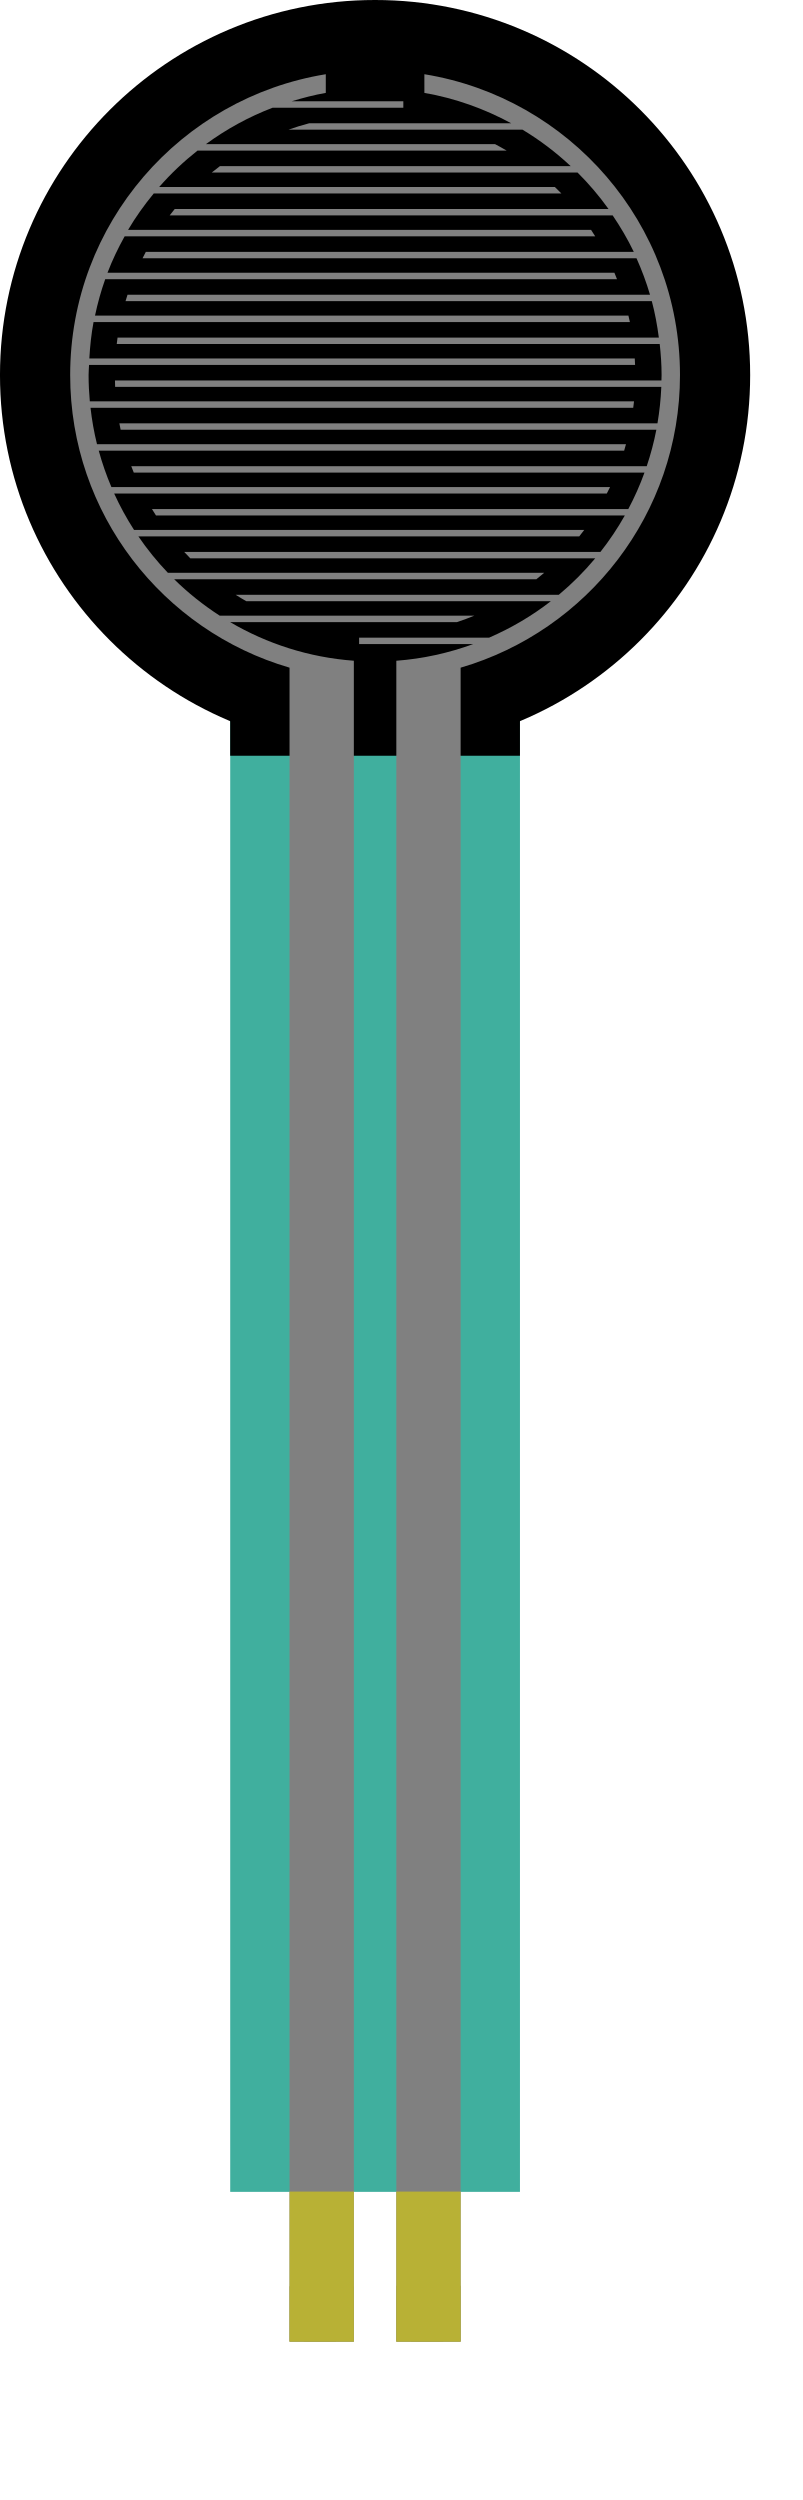
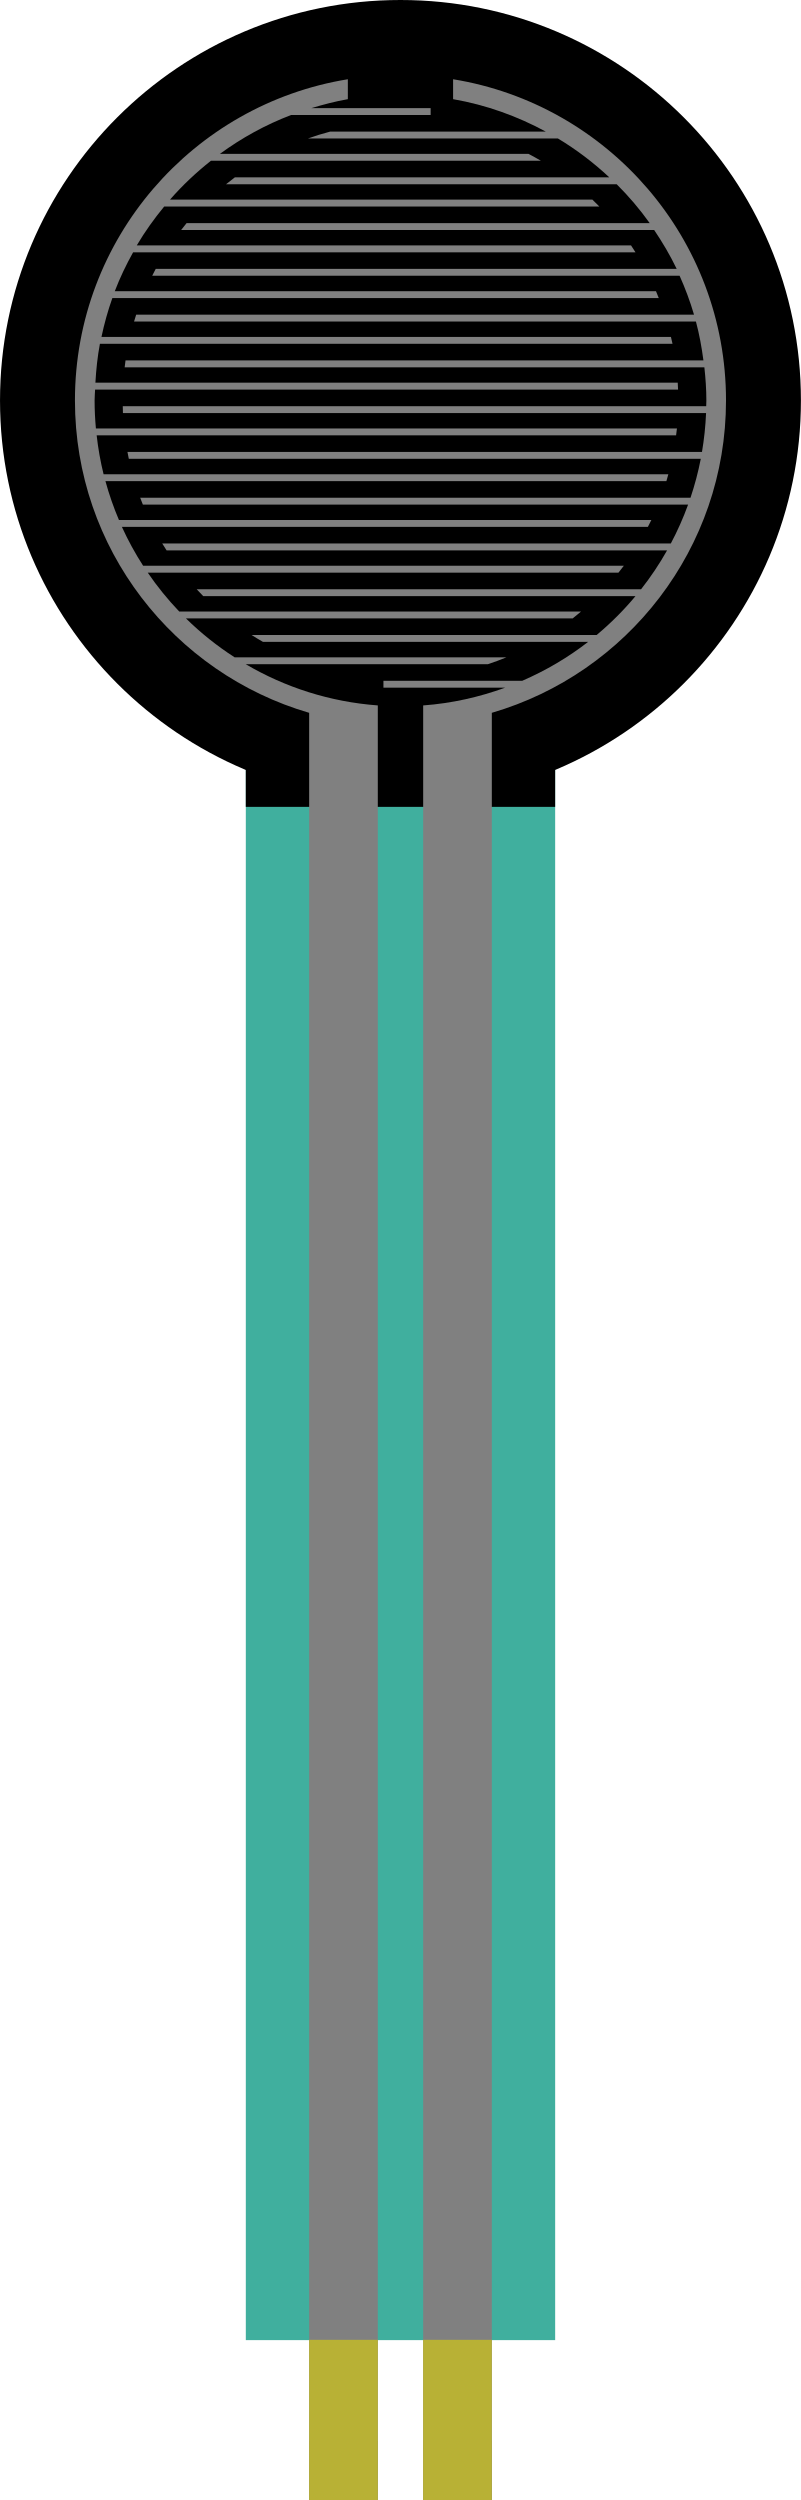
- <svg xmlns="http://www.w3.org/2000/svg" version="1.2" baseProfile="tiny" x="0px" y="0px" width=".78in" height="2.43in" xml:space="preserve" id="svg2">
-   <defs id="defs26" />
-   <rect id="connector0pin" x="27.018" y="213.339" width="6" height="5.162" style="fill:#b8b135" />
-   <rect id="connector1pin" x="36.981" y="213.284" width="6" height="5.217" style="fill:#b8b135" />
-   <rect id="connector1terminal" x="38.349" y="215.352" fill="#B8B135" width="3" height="3.142" />
-   <rect id="connector0terminal" x="28.349" y="215.352" fill="#B8B135" width="3" height="3.142" />
-   <g id="breadboard" style="display:inline">
+ <svg xmlns="http://www.w3.org/2000/svg" version="1.1" id="svg2" x="0px" y="0px" width="0.70in" height="2.185in" viewBox="0 0 70 218.5" enable-background="new 0 0 70 218.5" xml:space="preserve">
+   <rect id="connector0pin" x="27.02" y="213.338" fill="#B8B135" width="6" height="5.162" />
+   <rect id="connector1pin" x="36.981" y="213.286" fill="#B8B135" width="6" height="5.217" />
+   <rect id="connector1terminal" x="38.353" y="215.352" fill="#B8B135" width="3" height="3.143" />
+   <rect id="connector0terminal" x="28.351" y="215.352" fill="#B8B135" width="3" height="3.143" />
+   <g id="breadboard">
    <g id="g9">
-       <rect x="21.482" y="57" enable-background="new    " width="27.036" height="147.527" id="rect11" style="opacity:0.75;fill:#00947e" />
-       <circle cx="34.999" cy="35" r="35" id="circle13" />
-       <rect x="21.481" y="60.102" width="27.035" height="10.418" id="rect15" />
-       <path d="M 6.548,35 C 6.548,47.941 15.192,58.85 27.018,62.301 L 27.018,218.501 L 33.018,218.501 L 33.018,63.375 L 33.018,61.963 L 33.018,61.654 C 28.826,61.345 24.906,60.068 21.472,58.05 L 42.642,58.05 C 43.193,57.866 43.734,57.669 44.265,57.448 L 20.5,57.448 C 18.97,56.46 17.544,55.321 16.251,54.05 L 50.051,54.05 C 50.299,53.855 50.542,53.654 50.781,53.448 L 15.664,53.448 C 14.656,52.393 13.736,51.257 12.911,50.05 L 54.051,50.05 C 54.208,49.851 54.365,49.654 54.518,49.448 L 12.508,49.448 C 11.811,48.366 11.19,47.231 10.652,46.05 L 56.623,46.05 C 56.727,45.851 56.829,45.652 56.926,45.448 L 10.394,45.448 C 9.926,44.35 9.532,43.216 9.213,42.05 L 58.241,42.05 C 58.301,41.851 58.355,41.65 58.411,41.448 L 9.051,41.448 C 8.776,40.341 8.576,39.206 8.446,38.05 L 59.088,38.05 C 59.111,37.849 59.143,37.65 59.162,37.448 L 8.38,37.448 C 8.307,36.643 8.266,35.826 8.266,35 C 8.266,34.68 8.297,34.367 8.309,34.051 L 59.26,34.051 C 59.252,33.85 59.242,33.649 59.231,33.448 L 8.336,33.448 C 8.402,32.296 8.521,31.157 8.729,30.051 L 58.777,30.051 C 58.736,29.848 58.685,29.651 58.638,29.448 L 8.866,29.448 C 9.112,28.286 9.427,27.151 9.818,26.051 L 57.573,26.051 C 57.494,25.85 57.416,25.649 57.331,25.448 L 10.031,25.448 C 10.482,24.27 11.025,23.139 11.632,22.051 L 55.539,22.051 C 55.412,21.85 55.286,21.647 55.152,21.448 L 11.952,21.448 C 12.659,20.249 13.469,19.12 14.348,18.051 L 52.381,18.051 C 52.184,17.846 51.979,17.647 51.774,17.448 L 14.854,17.448 C 15.938,16.206 17.139,15.073 18.433,14.051 L 47.276,14.051 C 46.921,13.842 46.557,13.641 46.19,13.448 L 19.218,13.448 C 21.118,12.055 23.205,10.905 25.441,10.051 L 37.635,10.051 L 37.635,9.449 L 27.22,9.449 C 28.258,9.136 29.313,8.857 30.4,8.668 L 30.4,6.926 C 16.874,9.125 6.548,20.854 6.548,35 z" id="path17" style="fill:#808080" />
-       <path d="M 39.6,8.668 C 42.488,9.17 45.205,10.152 47.695,11.5 L 28.861,11.5 C 28.199,11.672 27.549,11.875 26.912,12.102 L 48.759,12.102 C 50.377,13.075 51.878,14.217 53.249,15.5 L 20.525,15.5 C 20.264,15.695 20.008,15.896 19.755,16.102 L 53.895,16.102 C 54.948,17.153 55.915,18.288 56.78,19.5 L 16.306,19.5 C 16.143,19.697 15.987,19.898 15.83,20.102 L 57.172,20.102 C 57.901,21.184 58.57,22.313 59.139,23.5 L 13.608,23.5 C 13.502,23.697 13.401,23.9 13.3,24.102 L 59.395,24.102 C 59.885,25.2 60.311,26.331 60.653,27.5 L 11.9,27.5 C 11.836,27.699 11.775,27.9 11.714,28.102 L 60.822,28.102 C 61.117,29.207 61.326,30.344 61.478,31.5 L 10.969,31.5 C 10.941,31.699 10.917,31.9 10.893,32.102 L 61.56,32.102 C 61.664,33.055 61.734,34.02 61.734,35 C 61.734,35.168 61.724,35.334 61.72,35.5 L 10.728,35.5 C 10.732,35.701 10.735,35.902 10.743,36.102 L 61.708,36.102 C 61.661,37.256 61.538,38.389 61.35,39.5 L 11.138,39.5 C 11.176,39.701 11.213,39.902 11.256,40.102 L 61.246,40.102 C 61.021,41.264 60.717,42.397 60.348,43.5 L 12.248,43.5 C 12.323,43.703 12.404,43.902 12.484,44.102 L 60.137,44.102 C 59.712,45.276 59.207,46.411 58.628,47.5 L 14.178,47.5 C 14.3,47.703 14.429,47.902 14.557,48.102 L 58.302,48.102 C 57.63,49.295 56.869,50.43 56.028,51.5 L 17.188,51.5 C 17.376,51.703 17.565,51.904 17.76,52.102 L 55.539,52.102 C 54.512,53.334 53.374,54.471 52.143,55.5 L 21.988,55.5 C 22.314,55.709 22.646,55.908 22.984,56.102 L 51.397,56.102 C 49.643,57.465 47.707,58.602 45.643,59.5 L 33.51,59.5 L 33.51,60.102 L 44.149,60.102 C 41.884,60.928 39.485,61.471 36.982,61.655 L 36.982,61.964 L 36.982,63.376 L 36.982,218.502 L 42.982,218.502 L 42.982,62.302 C 54.807,58.85 63.451,47.941 63.451,35 C 63.451,20.854 53.125,9.125 39.599,6.926 L 39.6,8.668 L 39.6,8.668 z" id="path19" style="fill:#808080" />
-       <rect x="27.018" y="204.501" width="6" height="14" id="rect21" style="fill:#b8b135" />
-       <rect x="36.981" y="204.501" width="6" height="14" id="rect23" style="fill:#b8b135" />
+       <rect id="rect11" x="21.484" y="57" opacity="0.75" fill="#00947E" enable-background="new    " width="27.037" height="147.527" />
+       <circle id="circle13" cx="35.001" cy="35" r="35" />
+       <rect id="rect15" x="21.483" y="60.102" width="27.036" height="10.418" />
+       <path id="path17" fill="#808080" d="M6.55,35c0,12.941,8.644,23.85,20.47,27.301v156.202h6V63.375v-1.412v-0.309    c-4.191-0.309-8.112-1.586-11.545-3.604h21.17c0.551-0.184,1.092-0.381,1.623-0.602H20.502c-1.53-0.988-2.956-2.127-4.249-3.398    h33.8c0.248-0.195,0.491-0.396,0.73-0.602H15.666c-1.008-1.055-1.928-2.191-2.753-3.398h41.14    c0.157-0.199,0.314-0.396,0.468-0.602H12.51c-0.697-1.082-1.318-2.217-1.856-3.398h45.971c0.104-0.199,0.206-0.398,0.303-0.602    H10.396c-0.468-1.098-0.862-2.232-1.181-3.398h49.028c0.06-0.199,0.113-0.4,0.17-0.602H9.053    c-0.275-1.107-0.475-2.242-0.605-3.398H59.09c0.022-0.201,0.056-0.4,0.074-0.602H8.382C8.309,36.643,8.268,35.826,8.268,35    c0-0.32,0.031-0.633,0.043-0.949h50.952c-0.009-0.201-0.019-0.402-0.029-0.603H8.338c0.066-1.152,0.185-2.291,0.393-3.397h50.047    c-0.041-0.203-0.092-0.4-0.139-0.603H8.868c0.246-1.162,0.561-2.297,0.952-3.397h47.755c-0.079-0.201-0.157-0.402-0.242-0.603    h-47.3c0.451-1.178,0.994-2.309,1.601-3.397h43.907c-0.127-0.201-0.253-0.404-0.388-0.603H11.954    c0.707-1.199,1.517-2.328,2.396-3.397h38.033c-0.196-0.205-0.401-0.404-0.606-0.603h-36.92c1.084-1.242,2.285-2.375,3.579-3.397    h28.841c-0.354-0.209-0.719-0.41-1.086-0.603H19.22c1.9-1.393,3.987-2.543,6.223-3.397h12.195V9.449H27.222    c1.038-0.313,2.092-0.592,3.18-0.781V6.926C16.876,9.125,6.55,20.854,6.55,35z" />
+       <path id="path19" fill="#808080" d="M39.603,8.668c2.889,0.502,5.604,1.484,8.096,2.832H28.863    c-0.662,0.172-1.312,0.375-1.949,0.602h21.847c1.618,0.973,3.119,2.115,4.49,3.398H20.527c-0.261,0.195-0.517,0.396-0.77,0.602    h34.141c1.054,1.051,2.021,2.186,2.885,3.398H16.308c-0.163,0.197-0.319,0.398-0.476,0.602h41.342    c0.729,1.082,1.397,2.211,1.968,3.398H13.61c-0.106,0.197-0.207,0.4-0.308,0.602h46.096c0.49,1.098,0.916,2.229,1.258,3.398    H11.902c-0.064,0.199-0.125,0.4-0.186,0.602h49.108c0.295,1.105,0.504,2.242,0.655,3.398H10.971    c-0.028,0.199-0.052,0.4-0.076,0.602h50.667c0.104,0.953,0.174,1.918,0.174,2.898c0,0.168-0.01,0.334-0.014,0.5H10.73    c0.004,0.201,0.007,0.402,0.015,0.602H61.71c-0.047,1.154-0.17,2.287-0.357,3.398H11.14c0.038,0.201,0.075,0.402,0.118,0.602    h49.99c-0.226,1.162-0.529,2.295-0.897,3.398H12.25c0.075,0.203,0.156,0.402,0.236,0.602H60.14    c-0.426,1.174-0.931,2.309-1.51,3.398H14.18c0.122,0.203,0.251,0.402,0.379,0.602h43.745c-0.672,1.193-1.433,2.328-2.273,3.398    H17.19c0.188,0.203,0.377,0.404,0.572,0.602h37.779c-1.026,1.232-2.165,2.369-3.396,3.398H21.99    c0.326,0.209,0.658,0.408,0.996,0.602h28.414c-1.754,1.363-3.689,2.5-5.754,3.398H33.512v0.602h10.639    c-2.266,0.826-4.664,1.369-7.166,1.553v0.309v1.412V218.5h6v-156.2C54.81,58.85,63.453,47.941,63.453,35    c0-14.146-10.326-25.875-23.853-28.074v1.742H39.603z" />
+       <rect id="rect21" x="27.02" y="204.5" fill="#B8B135" width="6" height="14" />
+       <rect id="rect23" x="36.981" y="204.5" fill="#B8B135" width="6" height="14" />
    </g>
  </g>
</svg>
